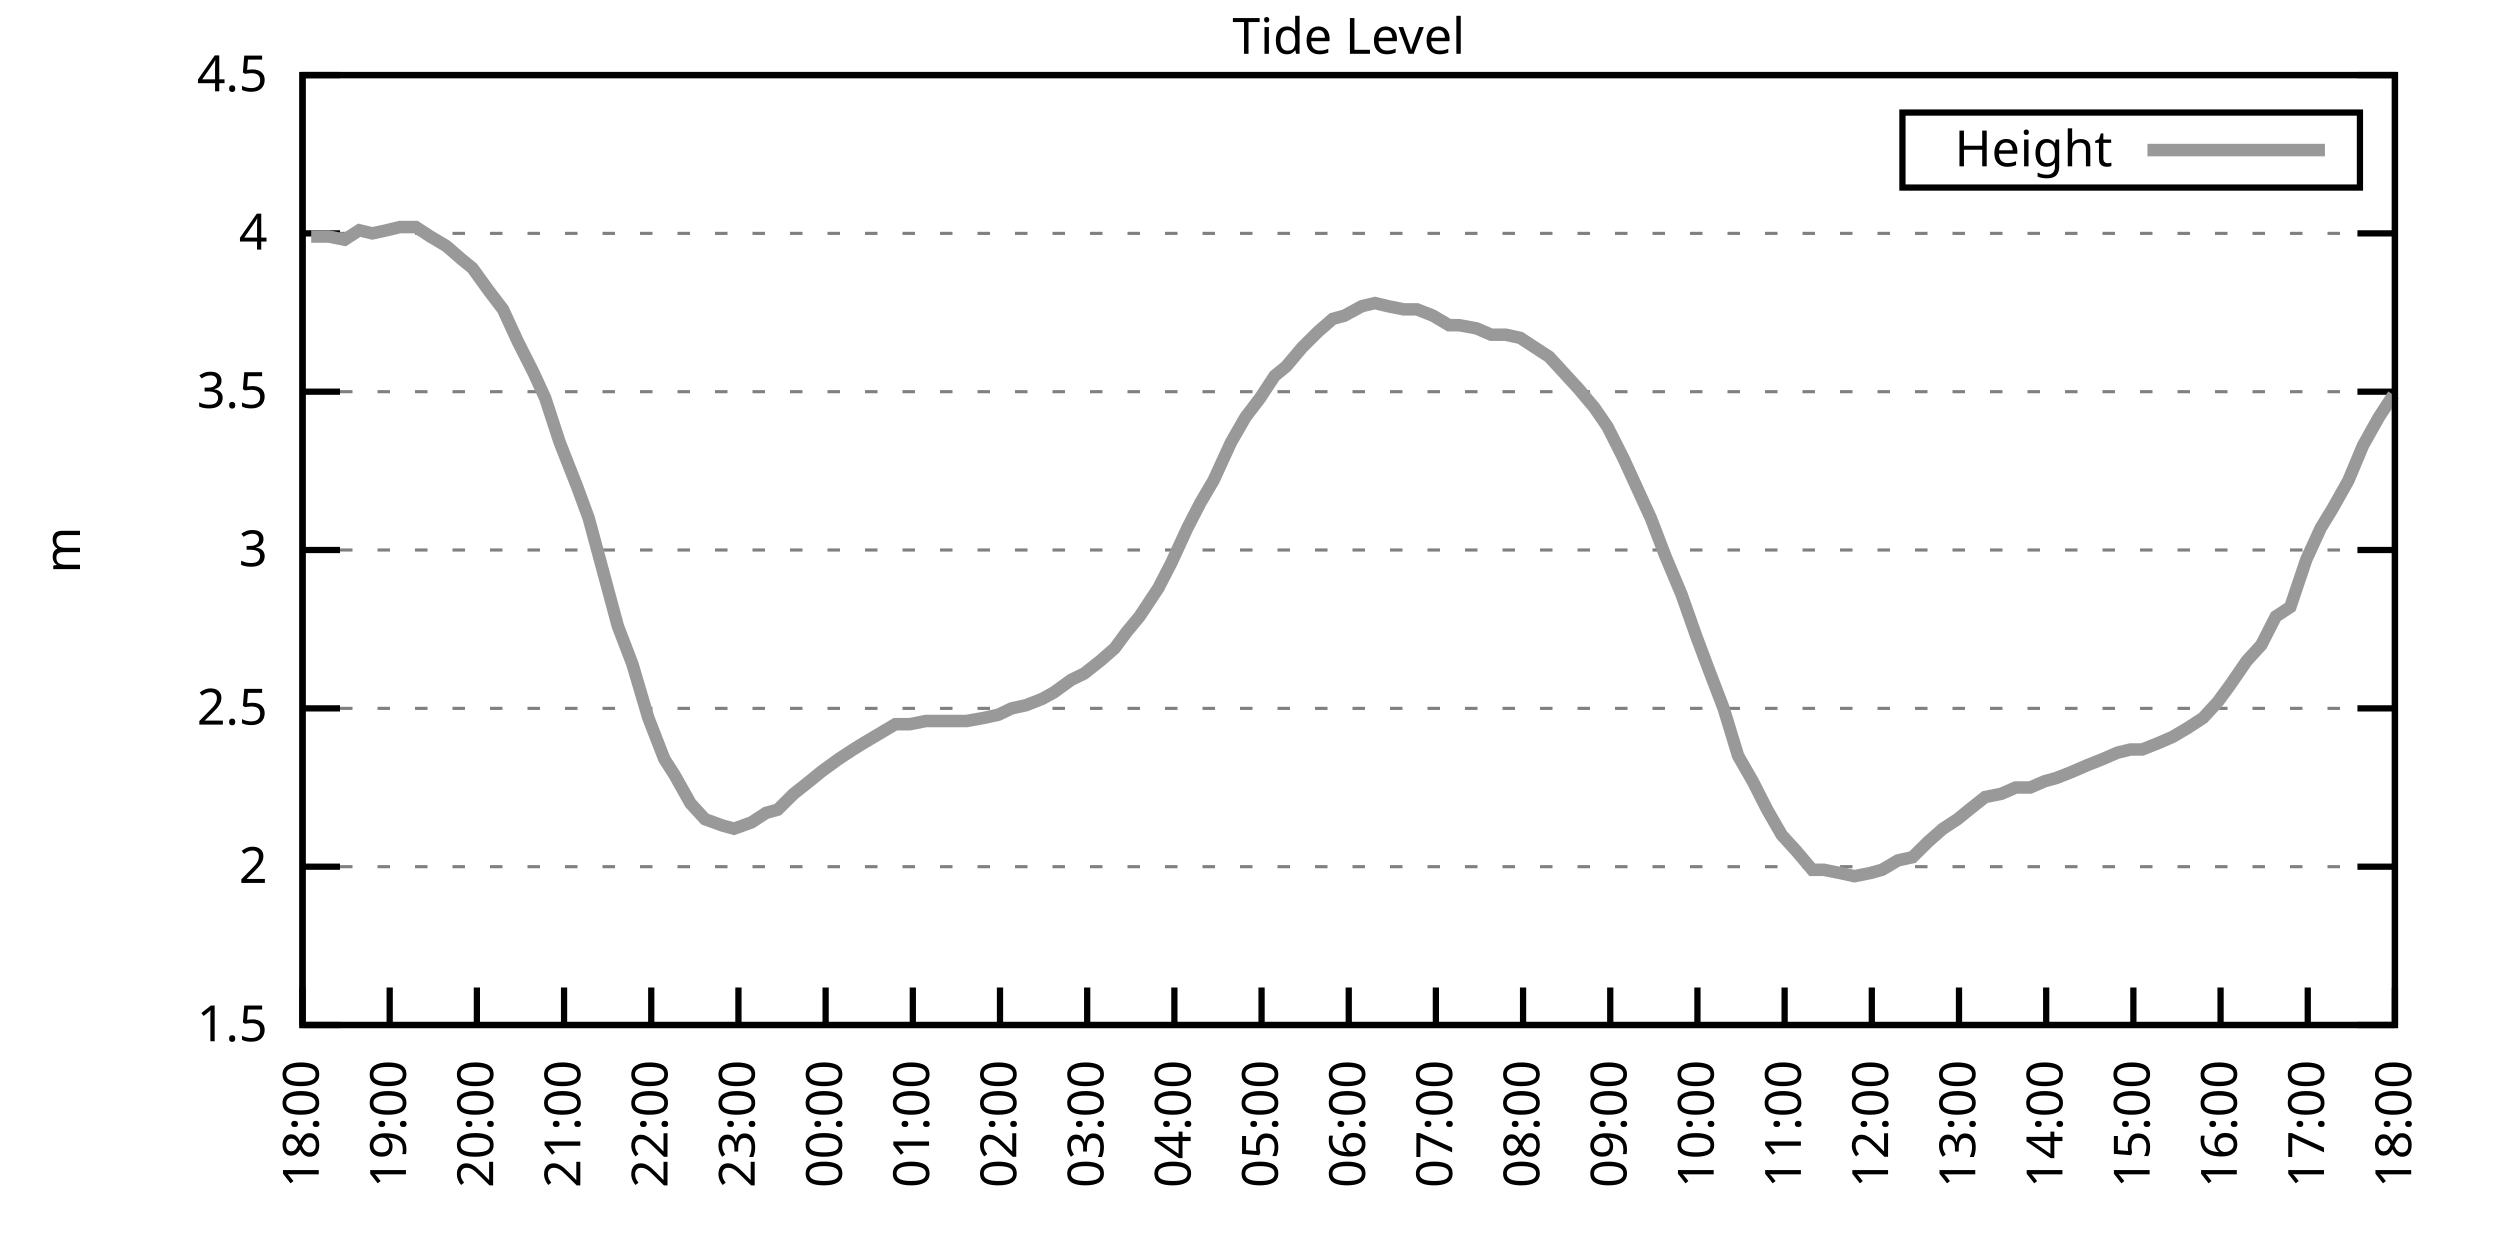
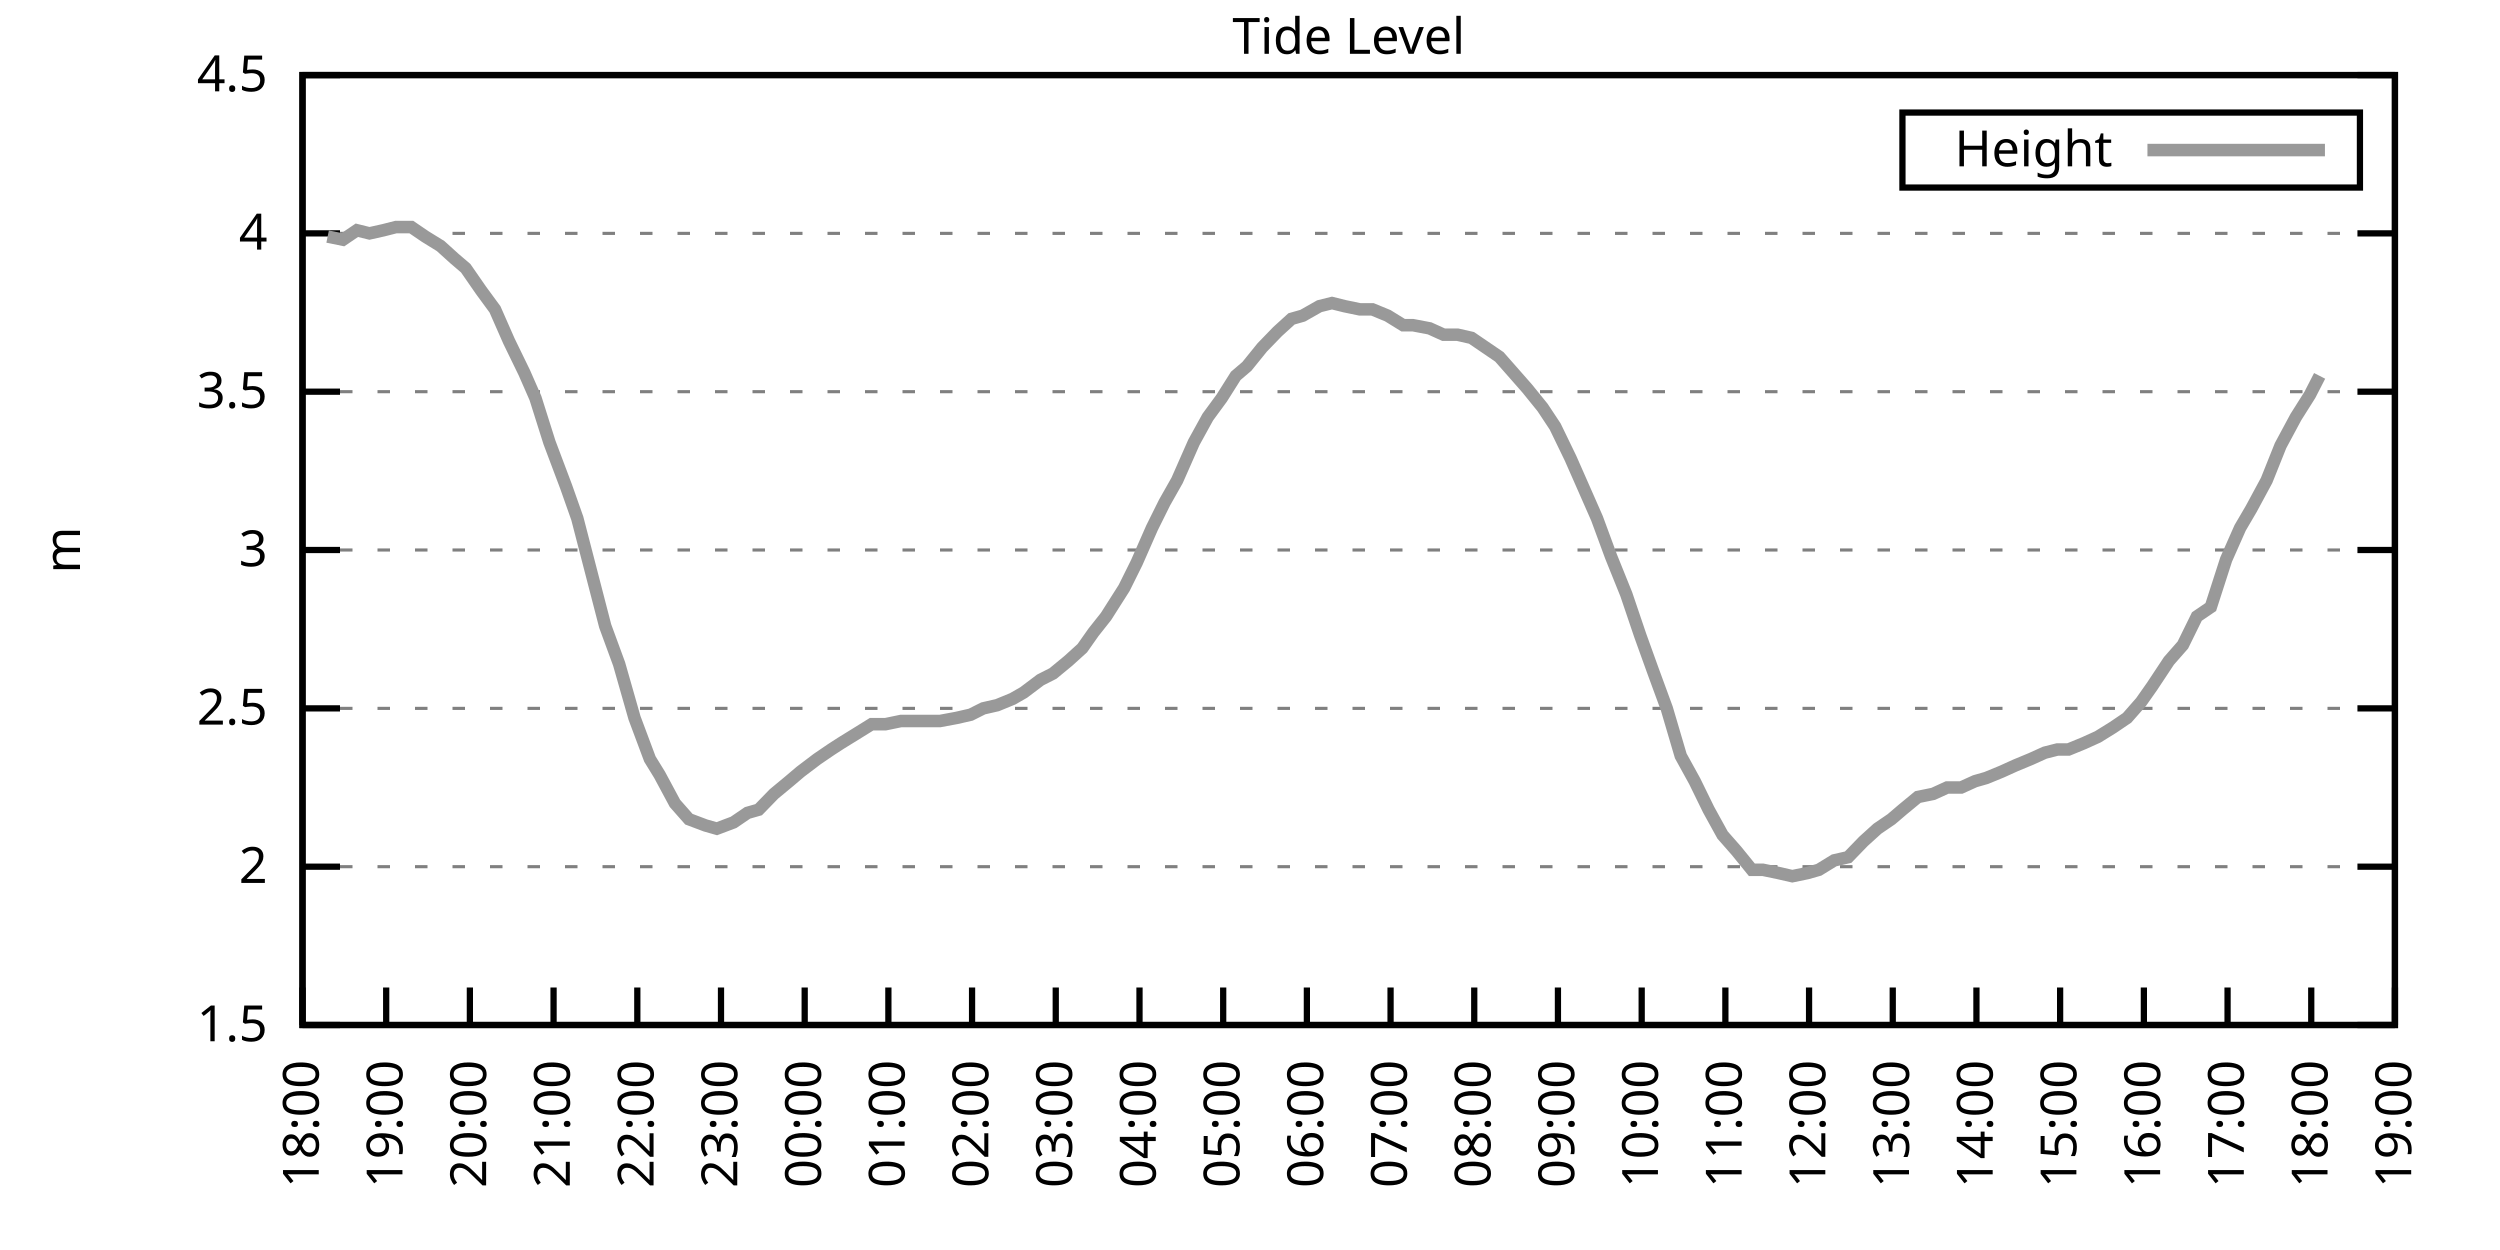
<svg xmlns="http://www.w3.org/2000/svg" xmlns:xlink="http://www.w3.org/1999/xlink" width="400" height="200" viewBox="0 0 400 200">
  <g id="gnuplot_canvas">
    <rect x="0" y="0" width="400" height="200" fill="none" />
    <defs>
      <circle id="gpDot" r="0.5" stroke-width="0.5" stroke="currentColor" />
      <path id="gpPt0" stroke-width="0.333" stroke="currentColor" d="M-1,0 h2 M0,-1 v2" />
      <path id="gpPt1" stroke-width="0.333" stroke="currentColor" d="M-1,-1 L1,1 M1,-1 L-1,1" />
      <path id="gpPt2" stroke-width="0.333" stroke="currentColor" d="M-1,0 L1,0 M0,-1 L0,1 M-1,-1 L1,1 M-1,1 L1,-1" />
      <rect id="gpPt3" stroke-width="0.333" stroke="currentColor" x="-1" y="-1" width="2" height="2" />
      <rect id="gpPt4" stroke-width="0.333" stroke="currentColor" fill="currentColor" x="-1" y="-1" width="2" height="2" />
      <circle id="gpPt5" stroke-width="0.333" stroke="currentColor" cx="0" cy="0" r="1" />
      <use xlink:href="#gpPt5" id="gpPt6" fill="currentColor" stroke="none" />
      <path id="gpPt7" stroke-width="0.333" stroke="currentColor" d="M0,-1.33 L-1.33,0.67 L1.33,0.67 z" />
      <use xlink:href="#gpPt7" id="gpPt8" fill="currentColor" stroke="none" />
      <use xlink:href="#gpPt7" id="gpPt9" stroke="currentColor" transform="rotate(180)" />
      <use xlink:href="#gpPt9" id="gpPt10" fill="currentColor" stroke="none" />
      <use xlink:href="#gpPt3" id="gpPt11" stroke="currentColor" transform="rotate(45)" />
      <use xlink:href="#gpPt11" id="gpPt12" fill="currentColor" stroke="none" />
      <path id="gpPt13" stroke-width="0.333" stroke="currentColor" d="M0,1.330 L1.265,0.411 L0.782,-1.067 L-0.782,-1.076 L-1.265,0.411 z" />
      <use xlink:href="#gpPt13" id="gpPt14" fill="currentColor" stroke="none" />
      <filter id="textbox" filterUnits="objectBoundingBox" x="0" y="0" height="1" width="1">
        <feFlood flood-color="white" flood-opacity="1" result="bgnd" />
        <feComposite in="SourceGraphic" in2="bgnd" operator="atop" />
      </filter>
      <filter id="greybox" filterUnits="objectBoundingBox" x="0" y="0" height="1" width="1">
        <feFlood flood-color="lightgrey" flood-opacity="1" result="grey" />
        <feComposite in="SourceGraphic" in2="grey" operator="atop" />
      </filter>
    </defs>
    <g fill="none" color="white" stroke="currentColor" stroke-width="1.00" stroke-linecap="butt" stroke-linejoin="miter">
</g>
    <g fill="none" color="black" stroke="currentColor" stroke-width="1.00" stroke-linecap="butt" stroke-linejoin="miter">
      <g stroke="none" shape-rendering="crispEdges">
        <polygon fill="rgb(255, 255, 255)" points="48.40,164.00 383.18,164.00 383.18,12.02 48.40,12.02 " />
      </g>
    </g>
    <g fill="none" color="black" stroke="currentColor" stroke-width="1.00" stroke-linecap="butt" stroke-linejoin="miter">
</g>
    <g fill="none" color="black" stroke="black" stroke-width="0.50" stroke-linecap="butt" stroke-linejoin="miter">
</g>
    <g fill="none" color="gray" stroke="currentColor" stroke-width="0.50" stroke-linecap="butt" stroke-linejoin="miter">
      <path stroke="gray" stroke-dasharray="2,4" class="gridline" d="M48.40,164.00 L383.19,164.00  " />
    </g>
    <g fill="none" color="gray" stroke="gray" stroke-width="1.00" stroke-linecap="butt" stroke-linejoin="miter">
</g>
    <g fill="none" color="black" stroke="currentColor" stroke-width="1.00" stroke-linecap="butt" stroke-linejoin="miter">
      <path stroke="black" d="M48.40,164.00 L54.40,164.00 M383.19,164.00 L377.19,164.00  " />
      <g transform="translate(42.80,166.60)" stroke="none" fill="black" font-family="Sans" font-size="8.00" text-anchor="end">
        <text>
          <tspan font-family="Sans"> 1.5</tspan>
        </text>
      </g>
    </g>
    <g fill="none" color="black" stroke="currentColor" stroke-width="1.00" stroke-linecap="butt" stroke-linejoin="miter">
</g>
    <g fill="none" color="black" stroke="black" stroke-width="0.50" stroke-linecap="butt" stroke-linejoin="miter">
</g>
    <g fill="none" color="gray" stroke="currentColor" stroke-width="0.50" stroke-linecap="butt" stroke-linejoin="miter">
      <path stroke="gray" stroke-dasharray="2,4" class="gridline" d="M48.40,138.67 L383.19,138.67  " />
    </g>
    <g fill="none" color="gray" stroke="gray" stroke-width="1.00" stroke-linecap="butt" stroke-linejoin="miter">
</g>
    <g fill="none" color="black" stroke="currentColor" stroke-width="1.00" stroke-linecap="butt" stroke-linejoin="miter">
      <path stroke="black" d="M48.40,138.67 L54.40,138.67 M383.19,138.67 L377.19,138.67  " />
      <g transform="translate(42.80,141.27)" stroke="none" fill="black" font-family="Sans" font-size="8.00" text-anchor="end">
        <text>
          <tspan font-family="Sans"> 2</tspan>
        </text>
      </g>
    </g>
    <g fill="none" color="black" stroke="currentColor" stroke-width="1.00" stroke-linecap="butt" stroke-linejoin="miter">
</g>
    <g fill="none" color="black" stroke="black" stroke-width="0.50" stroke-linecap="butt" stroke-linejoin="miter">
</g>
    <g fill="none" color="gray" stroke="currentColor" stroke-width="0.50" stroke-linecap="butt" stroke-linejoin="miter">
      <path stroke="gray" stroke-dasharray="2,4" class="gridline" d="M48.40,113.34 L383.19,113.34  " />
    </g>
    <g fill="none" color="gray" stroke="gray" stroke-width="1.00" stroke-linecap="butt" stroke-linejoin="miter">
</g>
    <g fill="none" color="black" stroke="currentColor" stroke-width="1.00" stroke-linecap="butt" stroke-linejoin="miter">
      <path stroke="black" d="M48.40,113.34 L54.40,113.34 M383.19,113.34 L377.19,113.34  " />
      <g transform="translate(42.80,115.94)" stroke="none" fill="black" font-family="Sans" font-size="8.00" text-anchor="end">
        <text>
          <tspan font-family="Sans"> 2.5</tspan>
        </text>
      </g>
    </g>
    <g fill="none" color="black" stroke="currentColor" stroke-width="1.00" stroke-linecap="butt" stroke-linejoin="miter">
</g>
    <g fill="none" color="black" stroke="black" stroke-width="0.50" stroke-linecap="butt" stroke-linejoin="miter">
</g>
    <g fill="none" color="gray" stroke="currentColor" stroke-width="0.50" stroke-linecap="butt" stroke-linejoin="miter">
      <path stroke="gray" stroke-dasharray="2,4" class="gridline" d="M48.40,88.00 L383.19,88.00  " />
    </g>
    <g fill="none" color="gray" stroke="gray" stroke-width="1.00" stroke-linecap="butt" stroke-linejoin="miter">
</g>
    <g fill="none" color="black" stroke="currentColor" stroke-width="1.00" stroke-linecap="butt" stroke-linejoin="miter">
      <path stroke="black" d="M48.40,88.00 L54.40,88.00 M383.19,88.00 L377.19,88.00  " />
      <g transform="translate(42.80,90.60)" stroke="none" fill="black" font-family="Sans" font-size="8.00" text-anchor="end">
        <text>
          <tspan font-family="Sans"> 3</tspan>
        </text>
      </g>
    </g>
    <g fill="none" color="black" stroke="currentColor" stroke-width="1.00" stroke-linecap="butt" stroke-linejoin="miter">
</g>
    <g fill="none" color="black" stroke="black" stroke-width="0.50" stroke-linecap="butt" stroke-linejoin="miter">
</g>
    <g fill="none" color="gray" stroke="currentColor" stroke-width="0.50" stroke-linecap="butt" stroke-linejoin="miter">
      <path stroke="gray" stroke-dasharray="2,4" class="gridline" d="M48.40,62.67 L383.19,62.67  " />
    </g>
    <g fill="none" color="gray" stroke="gray" stroke-width="1.00" stroke-linecap="butt" stroke-linejoin="miter">
</g>
    <g fill="none" color="black" stroke="currentColor" stroke-width="1.00" stroke-linecap="butt" stroke-linejoin="miter">
      <path stroke="black" d="M48.40,62.67 L54.40,62.67 M383.19,62.67 L377.19,62.67  " />
      <g transform="translate(42.80,65.27)" stroke="none" fill="black" font-family="Sans" font-size="8.00" text-anchor="end">
        <text>
          <tspan font-family="Sans"> 3.5</tspan>
        </text>
      </g>
    </g>
    <g fill="none" color="black" stroke="currentColor" stroke-width="1.00" stroke-linecap="butt" stroke-linejoin="miter">
</g>
    <g fill="none" color="black" stroke="black" stroke-width="0.50" stroke-linecap="butt" stroke-linejoin="miter">
</g>
    <g fill="none" color="gray" stroke="currentColor" stroke-width="0.50" stroke-linecap="butt" stroke-linejoin="miter">
      <path stroke="gray" stroke-dasharray="2,4" class="gridline" d="M48.40,37.34 L383.19,37.34  " />
    </g>
    <g fill="none" color="gray" stroke="gray" stroke-width="1.00" stroke-linecap="butt" stroke-linejoin="miter">
</g>
    <g fill="none" color="black" stroke="currentColor" stroke-width="1.00" stroke-linecap="butt" stroke-linejoin="miter">
      <path stroke="black" d="M48.40,37.34 L54.40,37.34 M383.19,37.34 L377.19,37.34  " />
      <g transform="translate(42.80,39.94)" stroke="none" fill="black" font-family="Sans" font-size="8.00" text-anchor="end">
        <text>
          <tspan font-family="Sans"> 4</tspan>
        </text>
      </g>
    </g>
    <g fill="none" color="black" stroke="currentColor" stroke-width="1.00" stroke-linecap="butt" stroke-linejoin="miter">
</g>
    <g fill="none" color="black" stroke="black" stroke-width="0.50" stroke-linecap="butt" stroke-linejoin="miter">
</g>
    <g fill="none" color="gray" stroke="currentColor" stroke-width="0.50" stroke-linecap="butt" stroke-linejoin="miter">
      <path stroke="gray" stroke-dasharray="2,4" class="gridline" d="M48.40,12.01 L383.19,12.01  " />
    </g>
    <g fill="none" color="gray" stroke="gray" stroke-width="1.00" stroke-linecap="butt" stroke-linejoin="miter">
</g>
    <g fill="none" color="black" stroke="currentColor" stroke-width="1.00" stroke-linecap="butt" stroke-linejoin="miter">
      <path stroke="black" d="M48.40,12.01 L54.40,12.01 M383.19,12.01 L377.19,12.01  " />
      <g transform="translate(42.80,14.61)" stroke="none" fill="black" font-family="Sans" font-size="8.00" text-anchor="end">
        <text>
          <tspan font-family="Sans"> 4.5</tspan>
        </text>
      </g>
    </g>
    <g fill="none" color="black" stroke="currentColor" stroke-width="1.00" stroke-linecap="butt" stroke-linejoin="miter">
      <path stroke="black" d="M48.40,164.00 L48.40,158.00  " />
      <g transform="translate(51.00,169.60) rotate(270.00)" stroke="none" fill="black" font-family="Sans" font-size="8.00" text-anchor="end">
        <text>
          <tspan font-family="Sans">18:00</tspan>
        </text>
      </g>
    </g>
    <g fill="none" color="black" stroke="currentColor" stroke-width="1.00" stroke-linecap="butt" stroke-linejoin="miter">
-       <path stroke="black" d="M62.35,164.00 L62.35,158.00  " />
-       <g transform="translate(64.95,169.60) rotate(270.00)" stroke="none" fill="black" font-family="Sans" font-size="8.00" text-anchor="end">
+       <path stroke="black" d="M61.79,164.00 L61.79,158.00  " />
+       <g transform="translate(64.39,169.60) rotate(270.00)" stroke="none" fill="black" font-family="Sans" font-size="8.00" text-anchor="end">
        <text>
          <tspan font-family="Sans">19:00</tspan>
        </text>
      </g>
    </g>
    <g fill="none" color="black" stroke="currentColor" stroke-width="1.00" stroke-linecap="butt" stroke-linejoin="miter">
-       <path stroke="black" d="M76.30,164.00 L76.30,158.00  " />
-       <g transform="translate(78.90,169.60) rotate(270.00)" stroke="none" fill="black" font-family="Sans" font-size="8.00" text-anchor="end">
+       <path stroke="black" d="M75.18,164.00 L75.18,158.00  " />
+       <g transform="translate(77.78,169.60) rotate(270.00)" stroke="none" fill="black" font-family="Sans" font-size="8.00" text-anchor="end">
        <text>
          <tspan font-family="Sans">20:00</tspan>
        </text>
      </g>
    </g>
    <g fill="none" color="black" stroke="currentColor" stroke-width="1.00" stroke-linecap="butt" stroke-linejoin="miter">
-       <path stroke="black" d="M90.25,164.00 L90.25,158.00  " />
-       <g transform="translate(92.85,169.60) rotate(270.00)" stroke="none" fill="black" font-family="Sans" font-size="8.00" text-anchor="end">
+       <path stroke="black" d="M88.57,164.00 L88.57,158.00  " />
+       <g transform="translate(91.17,169.60) rotate(270.00)" stroke="none" fill="black" font-family="Sans" font-size="8.00" text-anchor="end">
        <text>
          <tspan font-family="Sans">21:00</tspan>
        </text>
      </g>
    </g>
    <g fill="none" color="black" stroke="currentColor" stroke-width="1.00" stroke-linecap="butt" stroke-linejoin="miter">
-       <path stroke="black" d="M104.20,164.00 L104.20,158.00  " />
-       <g transform="translate(106.80,169.60) rotate(270.00)" stroke="none" fill="black" font-family="Sans" font-size="8.00" text-anchor="end">
+       <path stroke="black" d="M101.97,164.00 L101.97,158.00  " />
+       <g transform="translate(104.57,169.60) rotate(270.00)" stroke="none" fill="black" font-family="Sans" font-size="8.00" text-anchor="end">
        <text>
          <tspan font-family="Sans">22:00</tspan>
        </text>
      </g>
    </g>
    <g fill="none" color="black" stroke="currentColor" stroke-width="1.00" stroke-linecap="butt" stroke-linejoin="miter">
-       <path stroke="black" d="M118.15,164.00 L118.15,158.00  " />
-       <g transform="translate(120.75,169.60) rotate(270.00)" stroke="none" fill="black" font-family="Sans" font-size="8.00" text-anchor="end">
+       <path stroke="black" d="M115.36,164.00 L115.36,158.00  " />
+       <g transform="translate(117.96,169.60) rotate(270.00)" stroke="none" fill="black" font-family="Sans" font-size="8.00" text-anchor="end">
        <text>
          <tspan font-family="Sans">23:00</tspan>
        </text>
      </g>
    </g>
    <g fill="none" color="black" stroke="currentColor" stroke-width="1.00" stroke-linecap="butt" stroke-linejoin="miter">
-       <path stroke="black" d="M132.10,164.00 L132.10,158.00  " />
-       <g transform="translate(134.70,169.60) rotate(270.00)" stroke="none" fill="black" font-family="Sans" font-size="8.00" text-anchor="end">
+       <path stroke="black" d="M128.75,164.00 L128.75,158.00  " />
+       <g transform="translate(131.35,169.60) rotate(270.00)" stroke="none" fill="black" font-family="Sans" font-size="8.00" text-anchor="end">
        <text>
          <tspan font-family="Sans">00:00</tspan>
        </text>
      </g>
    </g>
    <g fill="none" color="black" stroke="currentColor" stroke-width="1.00" stroke-linecap="butt" stroke-linejoin="miter">
-       <path stroke="black" d="M146.05,164.00 L146.05,158.00  " />
-       <g transform="translate(148.65,169.60) rotate(270.00)" stroke="none" fill="black" font-family="Sans" font-size="8.00" text-anchor="end">
+       <path stroke="black" d="M142.14,164.00 L142.14,158.00  " />
+       <g transform="translate(144.74,169.60) rotate(270.00)" stroke="none" fill="black" font-family="Sans" font-size="8.00" text-anchor="end">
        <text>
          <tspan font-family="Sans">01:00</tspan>
        </text>
      </g>
    </g>
    <g fill="none" color="black" stroke="currentColor" stroke-width="1.00" stroke-linecap="butt" stroke-linejoin="miter">
-       <path stroke="black" d="M160.00,164.00 L160.00,158.00  " />
-       <g transform="translate(162.60,169.60) rotate(270.00)" stroke="none" fill="black" font-family="Sans" font-size="8.00" text-anchor="end">
+       <path stroke="black" d="M155.53,164.00 L155.53,158.00  " />
+       <g transform="translate(158.13,169.60) rotate(270.00)" stroke="none" fill="black" font-family="Sans" font-size="8.00" text-anchor="end">
        <text>
          <tspan font-family="Sans">02:00</tspan>
        </text>
      </g>
    </g>
    <g fill="none" color="black" stroke="currentColor" stroke-width="1.00" stroke-linecap="butt" stroke-linejoin="miter">
-       <path stroke="black" d="M173.95,164.00 L173.95,158.00  " />
-       <g transform="translate(176.55,169.60) rotate(270.00)" stroke="none" fill="black" font-family="Sans" font-size="8.00" text-anchor="end">
+       <path stroke="black" d="M168.92,164.00 L168.92,158.00  " />
+       <g transform="translate(171.52,169.60) rotate(270.00)" stroke="none" fill="black" font-family="Sans" font-size="8.00" text-anchor="end">
        <text>
          <tspan font-family="Sans">03:00</tspan>
        </text>
      </g>
    </g>
    <g fill="none" color="black" stroke="currentColor" stroke-width="1.00" stroke-linecap="butt" stroke-linejoin="miter">
-       <path stroke="black" d="M187.90,164.00 L187.90,158.00  " />
-       <g transform="translate(190.50,169.60) rotate(270.00)" stroke="none" fill="black" font-family="Sans" font-size="8.00" text-anchor="end">
+       <path stroke="black" d="M182.32,164.00 L182.32,158.00  " />
+       <g transform="translate(184.92,169.60) rotate(270.00)" stroke="none" fill="black" font-family="Sans" font-size="8.00" text-anchor="end">
        <text>
          <tspan font-family="Sans">04:00</tspan>
        </text>
      </g>
    </g>
    <g fill="none" color="black" stroke="currentColor" stroke-width="1.00" stroke-linecap="butt" stroke-linejoin="miter">
-       <path stroke="black" d="M201.85,164.00 L201.85,158.00  " />
-       <g transform="translate(204.45,169.60) rotate(270.00)" stroke="none" fill="black" font-family="Sans" font-size="8.00" text-anchor="end">
+       <path stroke="black" d="M195.71,164.00 L195.71,158.00  " />
+       <g transform="translate(198.31,169.60) rotate(270.00)" stroke="none" fill="black" font-family="Sans" font-size="8.00" text-anchor="end">
        <text>
          <tspan font-family="Sans">05:00</tspan>
        </text>
      </g>
    </g>
    <g fill="none" color="black" stroke="currentColor" stroke-width="1.00" stroke-linecap="butt" stroke-linejoin="miter">
-       <path stroke="black" d="M215.80,164.00 L215.80,158.00  " />
-       <g transform="translate(218.40,169.60) rotate(270.00)" stroke="none" fill="black" font-family="Sans" font-size="8.00" text-anchor="end">
+       <path stroke="black" d="M209.10,164.00 L209.10,158.00  " />
+       <g transform="translate(211.70,169.60) rotate(270.00)" stroke="none" fill="black" font-family="Sans" font-size="8.00" text-anchor="end">
        <text>
          <tspan font-family="Sans">06:00</tspan>
        </text>
      </g>
    </g>
    <g fill="none" color="black" stroke="currentColor" stroke-width="1.00" stroke-linecap="butt" stroke-linejoin="miter">
-       <path stroke="black" d="M229.74,164.00 L229.74,158.00  " />
-       <g transform="translate(232.34,169.60) rotate(270.00)" stroke="none" fill="black" font-family="Sans" font-size="8.00" text-anchor="end">
+       <path stroke="black" d="M222.49,164.00 L222.49,158.00  " />
+       <g transform="translate(225.09,169.60) rotate(270.00)" stroke="none" fill="black" font-family="Sans" font-size="8.00" text-anchor="end">
        <text>
          <tspan font-family="Sans">07:00</tspan>
        </text>
      </g>
    </g>
    <g fill="none" color="black" stroke="currentColor" stroke-width="1.00" stroke-linecap="butt" stroke-linejoin="miter">
-       <path stroke="black" d="M243.69,164.00 L243.69,158.00  " />
-       <g transform="translate(246.29,169.60) rotate(270.00)" stroke="none" fill="black" font-family="Sans" font-size="8.00" text-anchor="end">
+       <path stroke="black" d="M235.88,164.00 L235.88,158.00  " />
+       <g transform="translate(238.48,169.60) rotate(270.00)" stroke="none" fill="black" font-family="Sans" font-size="8.00" text-anchor="end">
        <text>
          <tspan font-family="Sans">08:00</tspan>
        </text>
      </g>
    </g>
    <g fill="none" color="black" stroke="currentColor" stroke-width="1.00" stroke-linecap="butt" stroke-linejoin="miter">
-       <path stroke="black" d="M257.64,164.00 L257.64,158.00  " />
-       <g transform="translate(260.24,169.60) rotate(270.00)" stroke="none" fill="black" font-family="Sans" font-size="8.00" text-anchor="end">
+       <path stroke="black" d="M249.27,164.00 L249.27,158.00  " />
+       <g transform="translate(251.87,169.60) rotate(270.00)" stroke="none" fill="black" font-family="Sans" font-size="8.00" text-anchor="end">
        <text>
          <tspan font-family="Sans">09:00</tspan>
        </text>
      </g>
    </g>
    <g fill="none" color="black" stroke="currentColor" stroke-width="1.00" stroke-linecap="butt" stroke-linejoin="miter">
-       <path stroke="black" d="M271.59,164.00 L271.59,158.00  " />
-       <g transform="translate(274.19,169.60) rotate(270.00)" stroke="none" fill="black" font-family="Sans" font-size="8.00" text-anchor="end">
+       <path stroke="black" d="M262.67,164.00 L262.67,158.00  " />
+       <g transform="translate(265.27,169.60) rotate(270.00)" stroke="none" fill="black" font-family="Sans" font-size="8.00" text-anchor="end">
        <text>
          <tspan font-family="Sans">10:00</tspan>
        </text>
      </g>
    </g>
    <g fill="none" color="black" stroke="currentColor" stroke-width="1.00" stroke-linecap="butt" stroke-linejoin="miter">
-       <path stroke="black" d="M285.54,164.00 L285.54,158.00  " />
-       <g transform="translate(288.14,169.60) rotate(270.00)" stroke="none" fill="black" font-family="Sans" font-size="8.00" text-anchor="end">
+       <path stroke="black" d="M276.06,164.00 L276.06,158.00  " />
+       <g transform="translate(278.66,169.60) rotate(270.00)" stroke="none" fill="black" font-family="Sans" font-size="8.00" text-anchor="end">
        <text>
          <tspan font-family="Sans">11:00</tspan>
        </text>
      </g>
    </g>
    <g fill="none" color="black" stroke="currentColor" stroke-width="1.00" stroke-linecap="butt" stroke-linejoin="miter">
-       <path stroke="black" d="M299.49,164.00 L299.49,158.00  " />
-       <g transform="translate(302.09,169.60) rotate(270.00)" stroke="none" fill="black" font-family="Sans" font-size="8.00" text-anchor="end">
+       <path stroke="black" d="M289.45,164.00 L289.45,158.00  " />
+       <g transform="translate(292.05,169.60) rotate(270.00)" stroke="none" fill="black" font-family="Sans" font-size="8.00" text-anchor="end">
        <text>
          <tspan font-family="Sans">12:00</tspan>
        </text>
      </g>
    </g>
    <g fill="none" color="black" stroke="currentColor" stroke-width="1.00" stroke-linecap="butt" stroke-linejoin="miter">
-       <path stroke="black" d="M313.44,164.00 L313.44,158.00  " />
-       <g transform="translate(316.04,169.60) rotate(270.00)" stroke="none" fill="black" font-family="Sans" font-size="8.00" text-anchor="end">
+       <path stroke="black" d="M302.84,164.00 L302.84,158.00  " />
+       <g transform="translate(305.44,169.60) rotate(270.00)" stroke="none" fill="black" font-family="Sans" font-size="8.00" text-anchor="end">
        <text>
          <tspan font-family="Sans">13:00</tspan>
        </text>
      </g>
    </g>
    <g fill="none" color="black" stroke="currentColor" stroke-width="1.00" stroke-linecap="butt" stroke-linejoin="miter">
-       <path stroke="black" d="M327.39,164.00 L327.39,158.00  " />
-       <g transform="translate(329.99,169.60) rotate(270.00)" stroke="none" fill="black" font-family="Sans" font-size="8.00" text-anchor="end">
+       <path stroke="black" d="M316.23,164.00 L316.23,158.00  " />
+       <g transform="translate(318.83,169.60) rotate(270.00)" stroke="none" fill="black" font-family="Sans" font-size="8.00" text-anchor="end">
        <text>
          <tspan font-family="Sans">14:00</tspan>
        </text>
      </g>
    </g>
    <g fill="none" color="black" stroke="currentColor" stroke-width="1.00" stroke-linecap="butt" stroke-linejoin="miter">
-       <path stroke="black" d="M341.34,164.00 L341.34,158.00  " />
-       <g transform="translate(343.94,169.60) rotate(270.00)" stroke="none" fill="black" font-family="Sans" font-size="8.00" text-anchor="end">
+       <path stroke="black" d="M329.62,164.00 L329.62,158.00  " />
+       <g transform="translate(332.22,169.60) rotate(270.00)" stroke="none" fill="black" font-family="Sans" font-size="8.00" text-anchor="end">
        <text>
          <tspan font-family="Sans">15:00</tspan>
        </text>
      </g>
    </g>
    <g fill="none" color="black" stroke="currentColor" stroke-width="1.00" stroke-linecap="butt" stroke-linejoin="miter">
-       <path stroke="black" d="M355.29,164.00 L355.29,158.00  " />
-       <g transform="translate(357.89,169.60) rotate(270.00)" stroke="none" fill="black" font-family="Sans" font-size="8.00" text-anchor="end">
+       <path stroke="black" d="M343.02,164.00 L343.02,158.00  " />
+       <g transform="translate(345.62,169.60) rotate(270.00)" stroke="none" fill="black" font-family="Sans" font-size="8.00" text-anchor="end">
        <text>
          <tspan font-family="Sans">16:00</tspan>
        </text>
      </g>
    </g>
    <g fill="none" color="black" stroke="currentColor" stroke-width="1.00" stroke-linecap="butt" stroke-linejoin="miter">
-       <path stroke="black" d="M369.24,164.00 L369.24,158.00  " />
-       <g transform="translate(371.84,169.60) rotate(270.00)" stroke="none" fill="black" font-family="Sans" font-size="8.00" text-anchor="end">
+       <path stroke="black" d="M356.41,164.00 L356.41,158.00  " />
+       <g transform="translate(359.01,169.60) rotate(270.00)" stroke="none" fill="black" font-family="Sans" font-size="8.00" text-anchor="end">
        <text>
          <tspan font-family="Sans">17:00</tspan>
+         </text>
+       </g>
+     </g>
+     <g fill="none" color="black" stroke="currentColor" stroke-width="1.00" stroke-linecap="butt" stroke-linejoin="miter">
+       <path stroke="black" d="M369.80,164.00 L369.80,158.00  " />
+       <g transform="translate(372.40,169.60) rotate(270.00)" stroke="none" fill="black" font-family="Sans" font-size="8.00" text-anchor="end">
+         <text>
+           <tspan font-family="Sans">18:00</tspan>
        </text>
      </g>
    </g>
    <g fill="none" color="black" stroke="currentColor" stroke-width="1.00" stroke-linecap="butt" stroke-linejoin="miter">
      <path stroke="black" d="M383.19,164.00 L383.19,158.00  " />
      <g transform="translate(385.79,169.60) rotate(270.00)" stroke="none" fill="black" font-family="Sans" font-size="8.00" text-anchor="end">
        <text>
-           <tspan font-family="Sans">18:00</tspan>
+           <tspan font-family="Sans">19:00</tspan>
        </text>
      </g>
    </g>
    <g fill="none" color="black" stroke="currentColor" stroke-width="1.00" stroke-linecap="butt" stroke-linejoin="miter">
</g>
    <g fill="none" color="black" stroke="currentColor" stroke-width="1.00" stroke-linecap="butt" stroke-linejoin="miter">
      <path stroke="black" d="M48.40,12.01 L48.40,164.00 L383.19,164.00 L383.19,12.01 L48.40,12.01 Z  " />
    </g>
    <g fill="none" color="black" stroke="currentColor" stroke-width="1.00" stroke-linecap="butt" stroke-linejoin="miter">
</g>
    <g fill="none" color="black" stroke="currentColor" stroke-width="1.00" stroke-linecap="butt" stroke-linejoin="miter">
      <path stroke="black" d="M304.39,30.01 L304.39,18.01 L377.59,18.01 L377.59,30.01 L304.39,30.01 Z  " />
    </g>
    <g id="Tide_level_plot_1">
      <g fill="none" color="white" stroke="black" stroke-width="2.00" stroke-linecap="butt" stroke-linejoin="miter">
</g>
      <g fill="none" color="black" stroke="currentColor" stroke-width="2.00" stroke-linecap="butt" stroke-linejoin="miter">
        <g transform="translate(337.99,26.61)" stroke="none" fill="black" font-family="Sans" font-size="8.00" text-anchor="end">
          <text>
            <tspan font-family="Sans">Height</tspan>
          </text>
        </g>
      </g>
      <g fill="none" color="black" stroke="currentColor" stroke-width="2.00" stroke-linecap="butt" stroke-linejoin="miter">
-         <path stroke="rgb(153, 153, 153)" d="M343.59,24.01 L371.99,24.01 M49.79,37.85 L52.58,37.85 L55.14,38.35 L57.47,36.84 L59.56,37.34 L61.88,36.84   L63.98,36.33 L66.53,36.33 L68.86,37.85 L71.42,39.37 L73.74,41.39 L75.60,42.91 L78.16,46.46 L80.48,49.50   L82.81,54.57 L85.37,59.63 L87.23,63.69 L89.55,70.78 L92.34,77.87 L94.20,82.94 L96.53,91.55 L98.85,100.16   L101.18,106.24 L103.73,114.86 L106.29,121.44 L107.92,123.98 L110.48,128.54 L112.80,131.07 L115.59,132.08 L117.45,132.59   L120.24,131.58 L122.57,130.06 L124.43,129.55 L126.98,127.02 L129.54,124.99 L131.40,123.47 L134.19,121.44 L136.51,119.92   L138.14,118.91 L140.70,117.39 L143.26,115.87 L145.58,115.87 L148.14,115.36 L150.46,115.36 L152.09,115.36 L154.65,115.36   L157.44,114.86 L159.76,114.35 L161.86,113.34 L164.18,112.83 L166.74,111.82 L168.60,110.80 L171.39,108.78 L173.48,107.76   L176.04,105.74 L178.36,103.71 L180.22,101.18 L182.32,98.64 L185.34,94.08 L187.43,90.03 L189.99,84.46 L192.08,80.41   L194.17,76.86 L196.96,70.78 L199.29,66.73 L201.61,63.69 L203.94,60.14 L205.80,58.62 L208.36,55.58 L210.91,53.05   L213.24,51.02 L215.10,50.51 L217.89,48.99 L219.98,48.49 L222.07,48.99 L224.63,49.50 L226.72,49.50 L229.28,50.51   L231.84,52.03 L233.46,52.03 L236.25,52.54 L238.58,53.55 L240.90,53.55 L243.23,54.06 L245.55,55.58 L247.88,57.10   L249.74,59.13 L252.53,62.17 L255.09,65.21 L257.18,68.25 L259.74,73.31 L261.83,77.87 L264.15,82.94 L266.48,89.02   L269.04,95.10 L271.36,101.68 L273.45,107.26 L275.78,113.34 L278.10,120.94 L280.43,124.99 L282.75,129.55 L285.08,133.60   L287.40,136.14 L289.96,139.17 L291.82,139.17 L294.38,139.68 L296.70,140.19 L299.26,139.68 L301.12,139.17 L303.68,137.66   L306.00,137.15 L308.56,134.62 L310.88,132.59 L313.21,131.07 L315.07,129.55 L317.63,127.52 L320.18,127.02 L322.51,126.00   L324.83,126.00 L327.16,124.99 L329.02,124.48 L331.58,123.47 L333.90,122.46 L336.46,121.44 L338.78,120.43 L340.88,119.92   L342.74,119.92 L345.29,118.91 L347.62,117.90 L350.18,116.38 L352.50,114.86 L354.83,112.32 L356.69,109.79 L359.48,105.74   L361.80,103.20 L364.13,98.64 L366.45,97.12 L369.01,89.52 L371.33,84.46 L373.19,81.42 L375.75,76.86 L378.08,71.29   L380.63,66.73 L382.96,63.18  " />
+         <path stroke="rgb(153, 153, 153)" d="M343.59,24.01 L371.99,24.01 M52.42,37.85 L54.87,38.35 L57.10,36.84 L59.11,37.34 L61.35,36.84 L63.35,36.33   L65.81,36.33 L68.04,37.85 L70.50,39.37 L72.73,41.39 L74.51,42.91 L76.97,46.46 L79.20,49.50 L81.43,54.57   L83.89,59.63 L85.67,63.69 L87.91,70.78 L90.58,77.87 L92.37,82.94 L94.60,91.55 L96.83,100.16 L99.06,106.24   L101.52,114.86 L103.98,121.44 L105.54,123.98 L107.99,128.54 L110.22,131.07 L112.90,132.08 L114.69,132.59 L117.37,131.58   L119.60,130.06 L121.38,129.55 L123.84,127.02 L126.29,124.99 L128.08,123.47 L130.76,121.44 L132.99,119.92 L134.55,118.91   L137.01,117.39 L139.46,115.87 L141.69,115.87 L144.15,115.36 L146.38,115.36 L147.94,115.36 L150.40,115.36 L153.08,114.86   L155.31,114.35 L157.32,113.34 L159.55,112.83 L162.01,111.82 L163.79,110.80 L166.47,108.78 L168.48,107.76 L170.93,105.74   L173.17,103.71 L174.95,101.18 L176.96,98.64 L179.86,94.08 L181.87,90.03 L184.32,84.46 L186.33,80.41 L188.34,76.86   L191.02,70.78 L193.25,66.73 L195.48,63.69 L197.72,60.14 L199.50,58.62 L201.96,55.58 L204.41,53.05 L206.64,51.02   L208.43,50.51 L211.11,48.99 L213.12,48.49 L215.13,48.99 L217.58,49.50 L219.59,49.50 L222.04,50.51 L224.50,52.03   L226.06,52.03 L228.74,52.54 L230.97,53.55 L233.20,53.55 L235.44,54.06 L237.67,55.58 L239.90,57.10 L241.69,59.13   L244.36,62.17 L246.82,65.21 L248.83,68.25 L251.28,73.31 L253.29,77.87 L255.52,82.94 L257.76,89.02 L260.21,95.10   L262.44,101.68 L264.45,107.26 L266.68,113.34 L268.92,120.94 L271.15,124.99 L273.38,129.55 L275.61,133.60 L277.84,136.14   L280.30,139.17 L282.08,139.17 L284.54,139.68 L286.77,140.19 L289.23,139.68 L291.01,139.17 L293.47,137.66 L295.70,137.15   L298.15,134.62 L300.39,132.59 L302.62,131.07 L304.40,129.55 L306.86,127.52 L309.31,127.02 L311.54,126.00 L313.78,126.00   L316.01,124.99 L317.79,124.48 L320.25,123.47 L322.48,122.46 L324.94,121.44 L327.17,120.43 L329.18,119.92 L330.96,119.92   L333.42,118.91 L335.65,117.90 L338.10,116.38 L340.34,114.86 L342.57,112.32 L344.35,109.79 L347.03,105.74 L349.26,103.20   L351.50,98.64 L353.73,97.12 L356.18,89.52 L358.42,84.46 L360.20,81.42 L362.66,76.86 L364.89,71.29 L367.34,66.73   L369.58,63.18 L371.14,60.14  " />
      </g>
    </g>
    <g fill="none" color="black" stroke="currentColor" stroke-width="2.00" stroke-linecap="butt" stroke-linejoin="miter">
</g>
    <g fill="none" color="black" stroke="black" stroke-width="1.00" stroke-linecap="butt" stroke-linejoin="miter">
</g>
    <g fill="none" color="black" stroke="currentColor" stroke-width="1.00" stroke-linecap="butt" stroke-linejoin="miter">
      <path stroke="black" d="M48.40,12.01 L48.40,164.00 L383.19,164.00 L383.19,12.01 L48.40,12.01 Z  " />
      <g transform="translate(12.80,88.01) rotate(270.00)" stroke="none" fill="black" font-family="Sans" font-size="8.00" text-anchor="middle">
        <text>
          <tspan font-family="Sans">m</tspan>
        </text>
      </g>
    </g>
    <g fill="none" color="black" stroke="currentColor" stroke-width="1.00" stroke-linecap="butt" stroke-linejoin="miter">
</g>
    <g fill="none" color="black" stroke="currentColor" stroke-width="1.00" stroke-linecap="butt" stroke-linejoin="miter">
      <g transform="translate(215.79,8.61)" stroke="none" fill="black" font-family="Sans" font-size="8.00" text-anchor="middle">
        <text>
          <tspan font-family="Sans">Tide Level</tspan>
        </text>
      </g>
    </g>
    <g fill="none" color="black" stroke="currentColor" stroke-width="1.00" stroke-linecap="butt" stroke-linejoin="miter">
</g>
  </g>
</svg>
